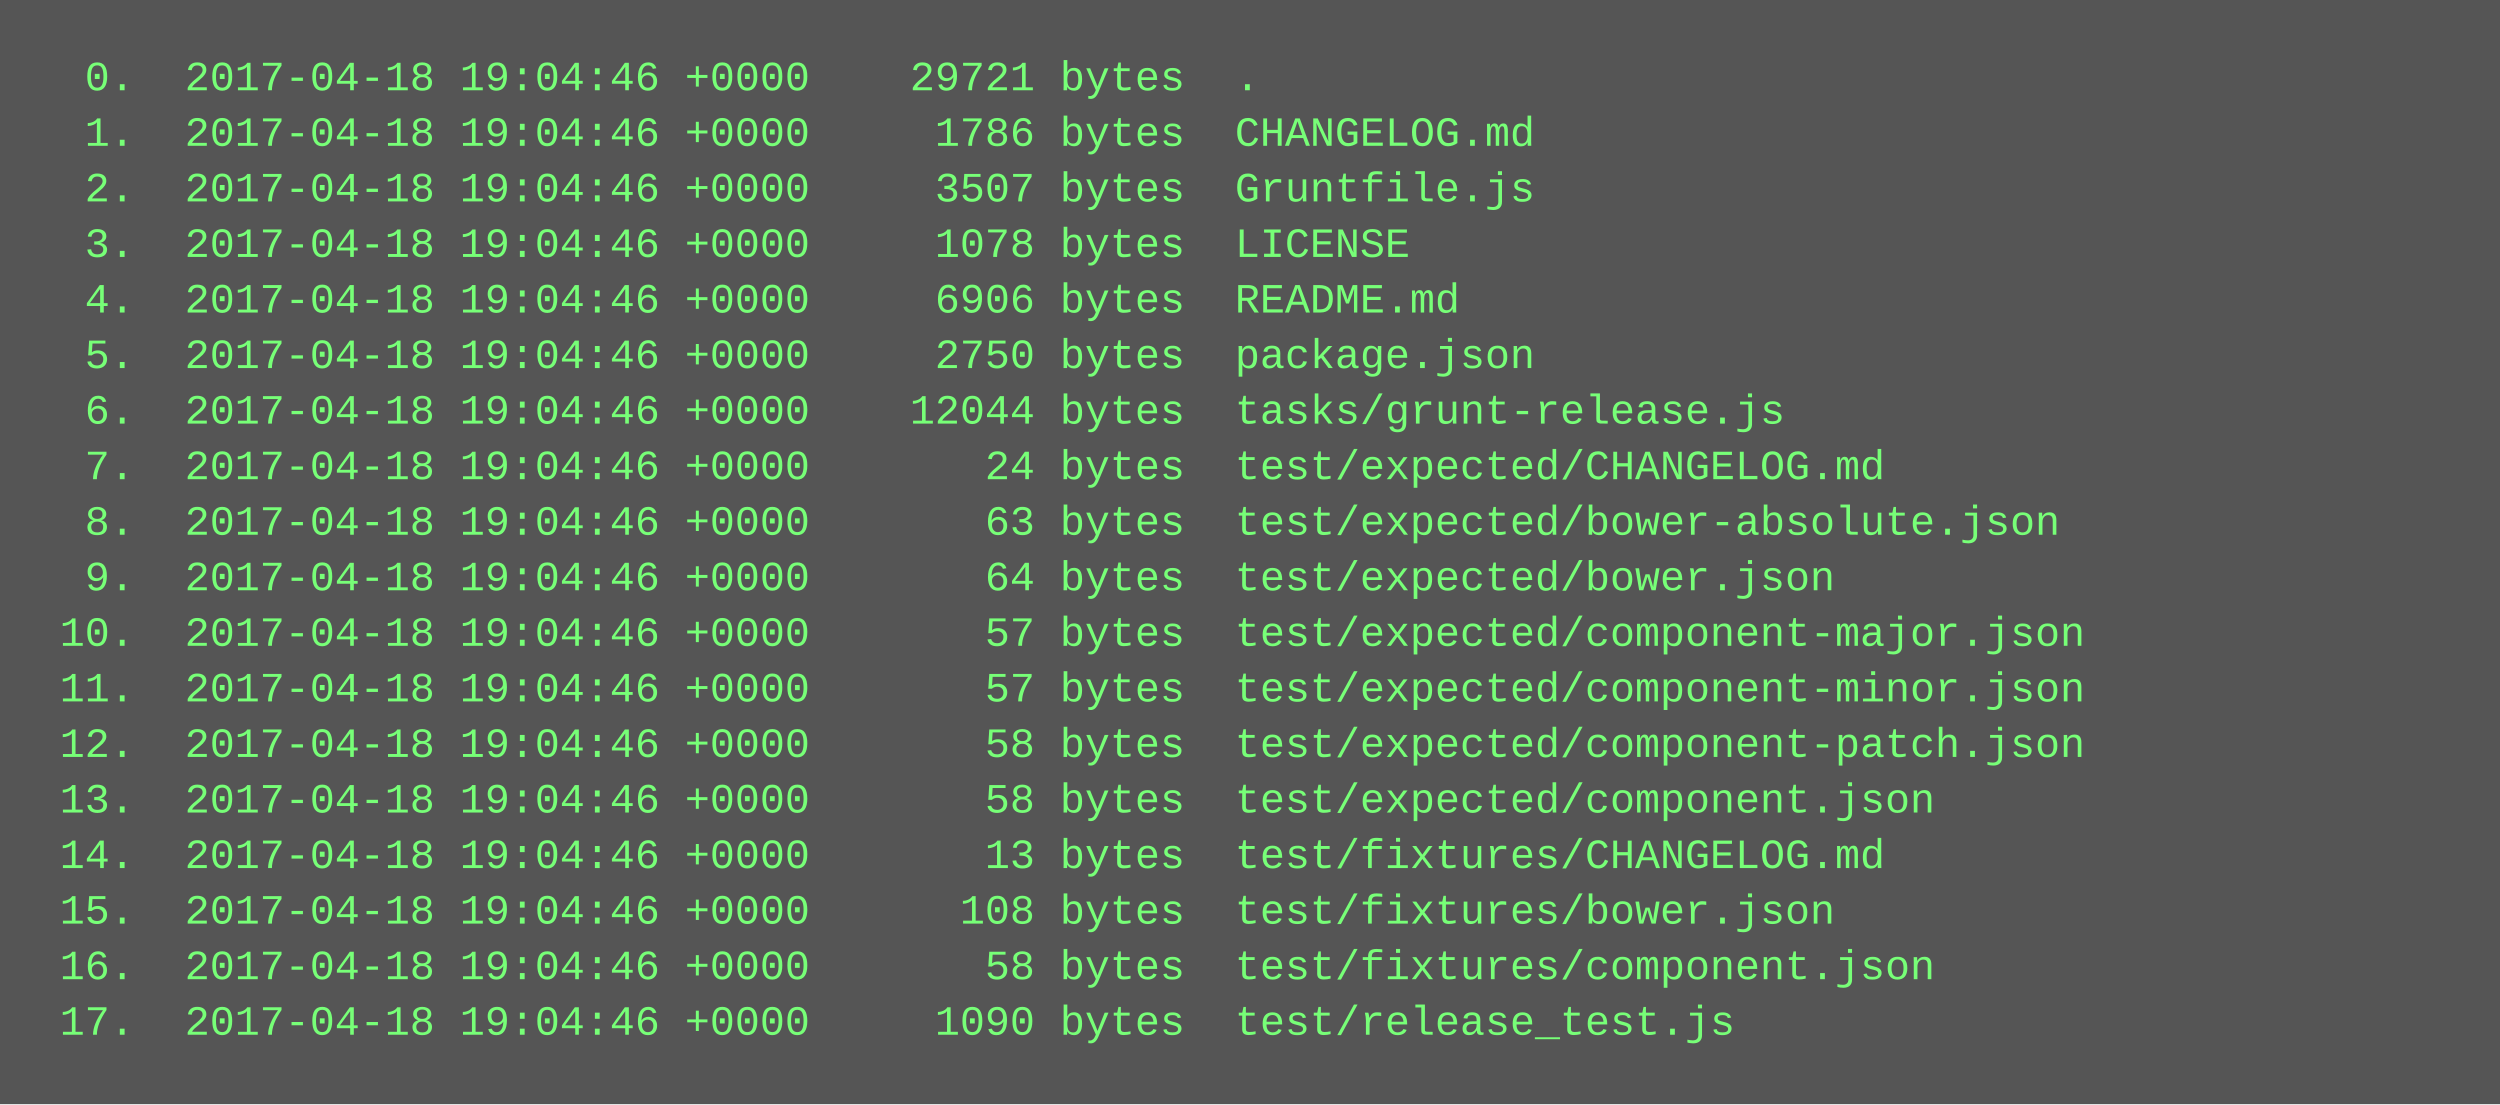
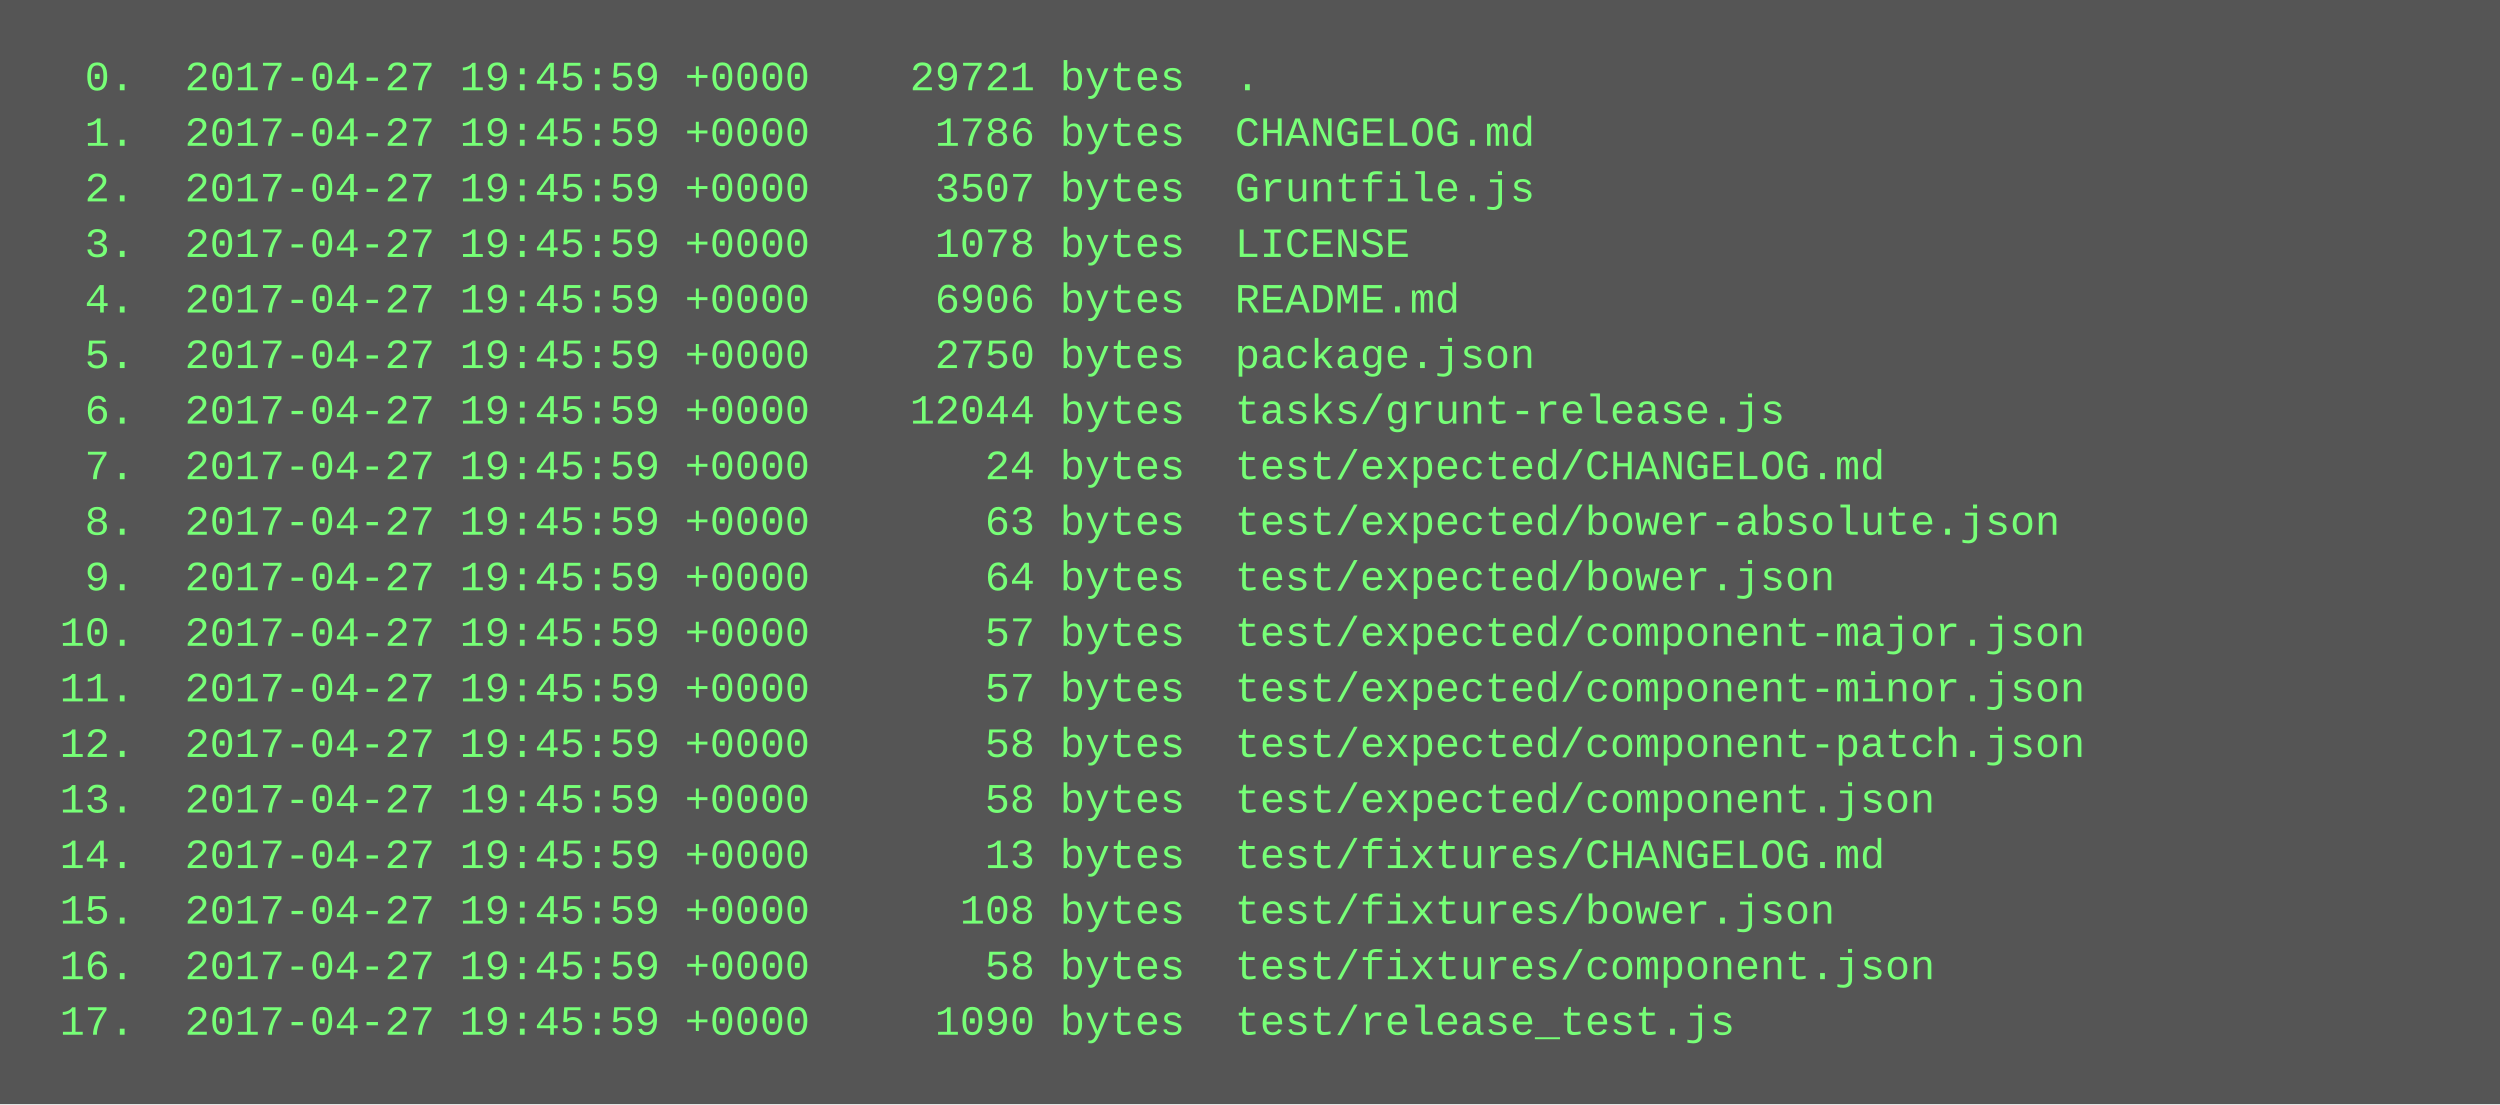
<svg xmlns="http://www.w3.org/2000/svg" height="318" width="720">
  <rect height="318" fill="#555" width="720" />
  <text fill="#7f7" font-family="Courier New" font-size="12" xml:space="preserve">
-     <tspan x="10" y="26">  0.  2017-04-18 19:04:46 +0000    29721 bytes  .</tspan>
-     <tspan x="10" y="42">  1.  2017-04-18 19:04:46 +0000     1786 bytes  CHANGELOG.md</tspan>
-     <tspan x="10" y="58">  2.  2017-04-18 19:04:46 +0000     3507 bytes  Gruntfile.js</tspan>
-     <tspan x="10" y="74">  3.  2017-04-18 19:04:46 +0000     1078 bytes  LICENSE</tspan>
-     <tspan x="10" y="90">  4.  2017-04-18 19:04:46 +0000     6906 bytes  README.md</tspan>
-     <tspan x="10" y="106">  5.  2017-04-18 19:04:46 +0000     2750 bytes  package.json</tspan>
-     <tspan x="10" y="122">  6.  2017-04-18 19:04:46 +0000    12044 bytes  tasks/grunt-release.js</tspan>
-     <tspan x="10" y="138">  7.  2017-04-18 19:04:46 +0000       24 bytes  test/expected/CHANGELOG.md</tspan>
-     <tspan x="10" y="154">  8.  2017-04-18 19:04:46 +0000       63 bytes  test/expected/bower-absolute.json</tspan>
-     <tspan x="10" y="170">  9.  2017-04-18 19:04:46 +0000       64 bytes  test/expected/bower.json</tspan>
-     <tspan x="10" y="186"> 10.  2017-04-18 19:04:46 +0000       57 bytes  test/expected/component-major.json</tspan>
-     <tspan x="10" y="202"> 11.  2017-04-18 19:04:46 +0000       57 bytes  test/expected/component-minor.json</tspan>
-     <tspan x="10" y="218"> 12.  2017-04-18 19:04:46 +0000       58 bytes  test/expected/component-patch.json</tspan>
-     <tspan x="10" y="234"> 13.  2017-04-18 19:04:46 +0000       58 bytes  test/expected/component.json</tspan>
-     <tspan x="10" y="250"> 14.  2017-04-18 19:04:46 +0000       13 bytes  test/fixtures/CHANGELOG.md</tspan>
-     <tspan x="10" y="266"> 15.  2017-04-18 19:04:46 +0000      108 bytes  test/fixtures/bower.json</tspan>
-     <tspan x="10" y="282"> 16.  2017-04-18 19:04:46 +0000       58 bytes  test/fixtures/component.json</tspan>
-     <tspan x="10" y="298"> 17.  2017-04-18 19:04:46 +0000     1090 bytes  test/release_test.js</tspan>
+     <tspan x="10" y="26">  0.  2017-04-27 19:45:59 +0000    29721 bytes  .</tspan>
+     <tspan x="10" y="42">  1.  2017-04-27 19:45:59 +0000     1786 bytes  CHANGELOG.md</tspan>
+     <tspan x="10" y="58">  2.  2017-04-27 19:45:59 +0000     3507 bytes  Gruntfile.js</tspan>
+     <tspan x="10" y="74">  3.  2017-04-27 19:45:59 +0000     1078 bytes  LICENSE</tspan>
+     <tspan x="10" y="90">  4.  2017-04-27 19:45:59 +0000     6906 bytes  README.md</tspan>
+     <tspan x="10" y="106">  5.  2017-04-27 19:45:59 +0000     2750 bytes  package.json</tspan>
+     <tspan x="10" y="122">  6.  2017-04-27 19:45:59 +0000    12044 bytes  tasks/grunt-release.js</tspan>
+     <tspan x="10" y="138">  7.  2017-04-27 19:45:59 +0000       24 bytes  test/expected/CHANGELOG.md</tspan>
+     <tspan x="10" y="154">  8.  2017-04-27 19:45:59 +0000       63 bytes  test/expected/bower-absolute.json</tspan>
+     <tspan x="10" y="170">  9.  2017-04-27 19:45:59 +0000       64 bytes  test/expected/bower.json</tspan>
+     <tspan x="10" y="186"> 10.  2017-04-27 19:45:59 +0000       57 bytes  test/expected/component-major.json</tspan>
+     <tspan x="10" y="202"> 11.  2017-04-27 19:45:59 +0000       57 bytes  test/expected/component-minor.json</tspan>
+     <tspan x="10" y="218"> 12.  2017-04-27 19:45:59 +0000       58 bytes  test/expected/component-patch.json</tspan>
+     <tspan x="10" y="234"> 13.  2017-04-27 19:45:59 +0000       58 bytes  test/expected/component.json</tspan>
+     <tspan x="10" y="250"> 14.  2017-04-27 19:45:59 +0000       13 bytes  test/fixtures/CHANGELOG.md</tspan>
+     <tspan x="10" y="266"> 15.  2017-04-27 19:45:59 +0000      108 bytes  test/fixtures/bower.json</tspan>
+     <tspan x="10" y="282"> 16.  2017-04-27 19:45:59 +0000       58 bytes  test/fixtures/component.json</tspan>
+     <tspan x="10" y="298"> 17.  2017-04-27 19:45:59 +0000     1090 bytes  test/release_test.js</tspan>
  </text>
</svg>
